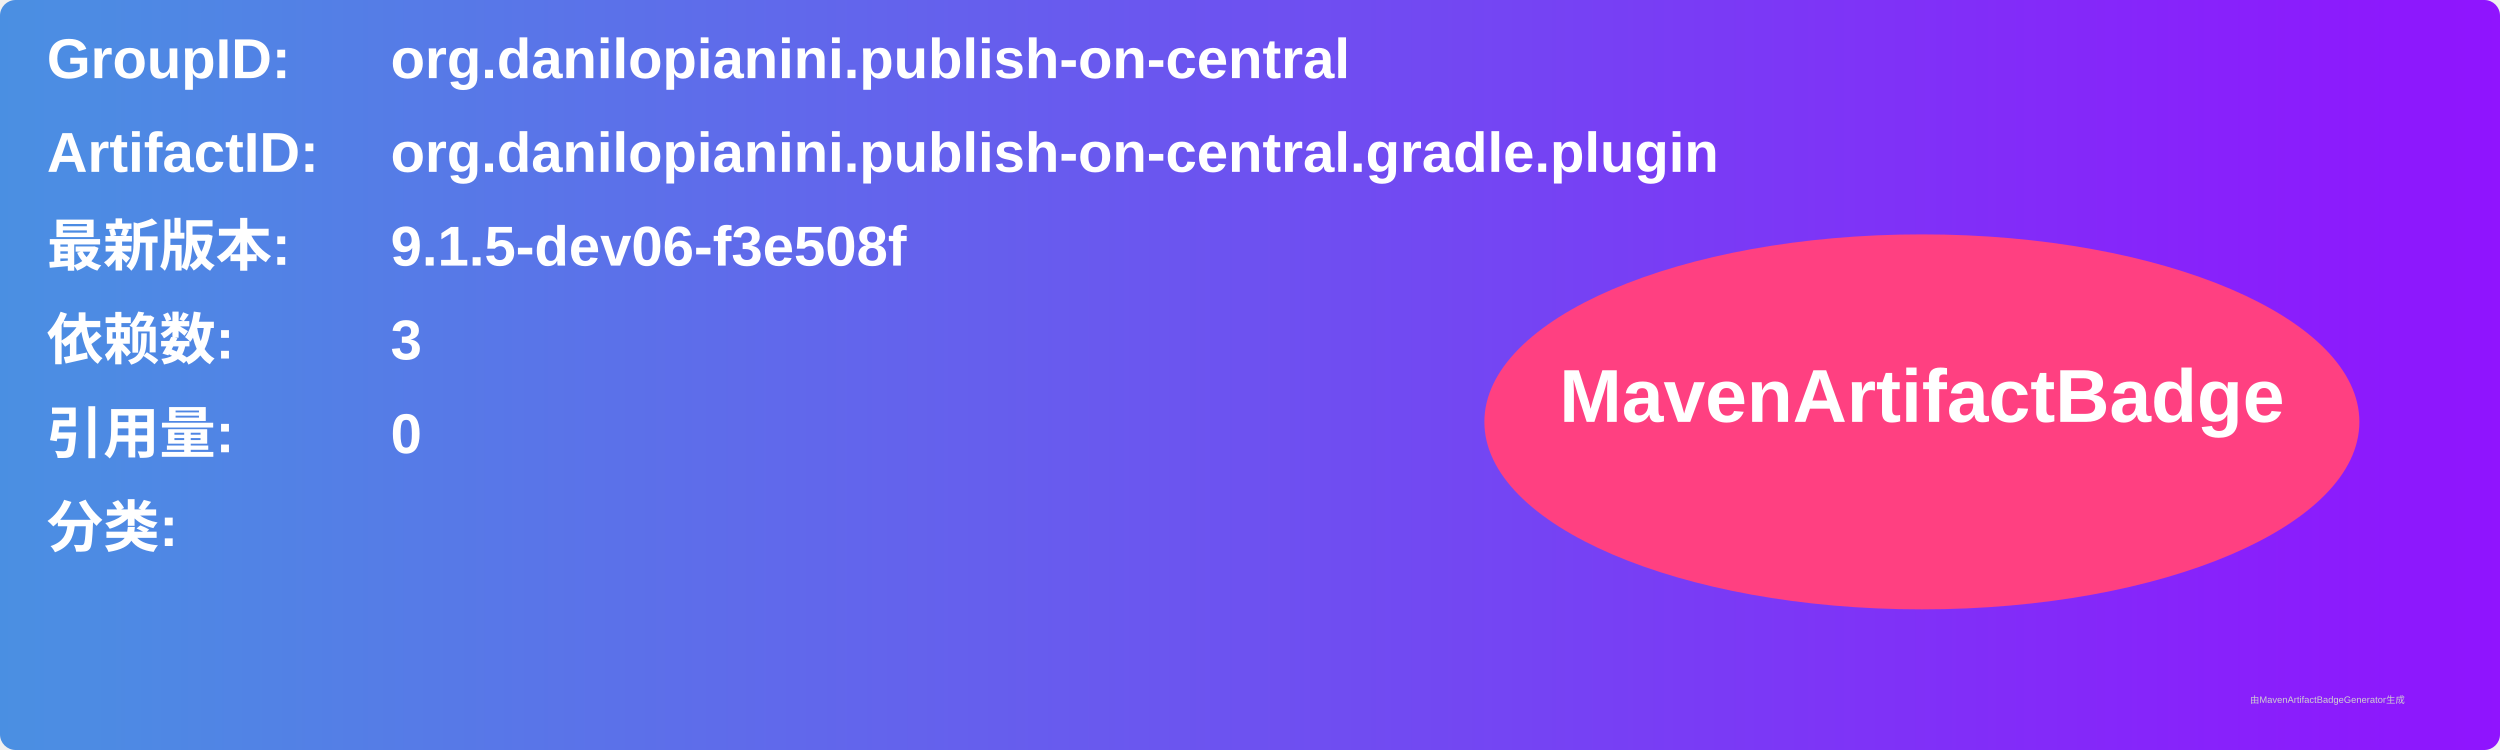
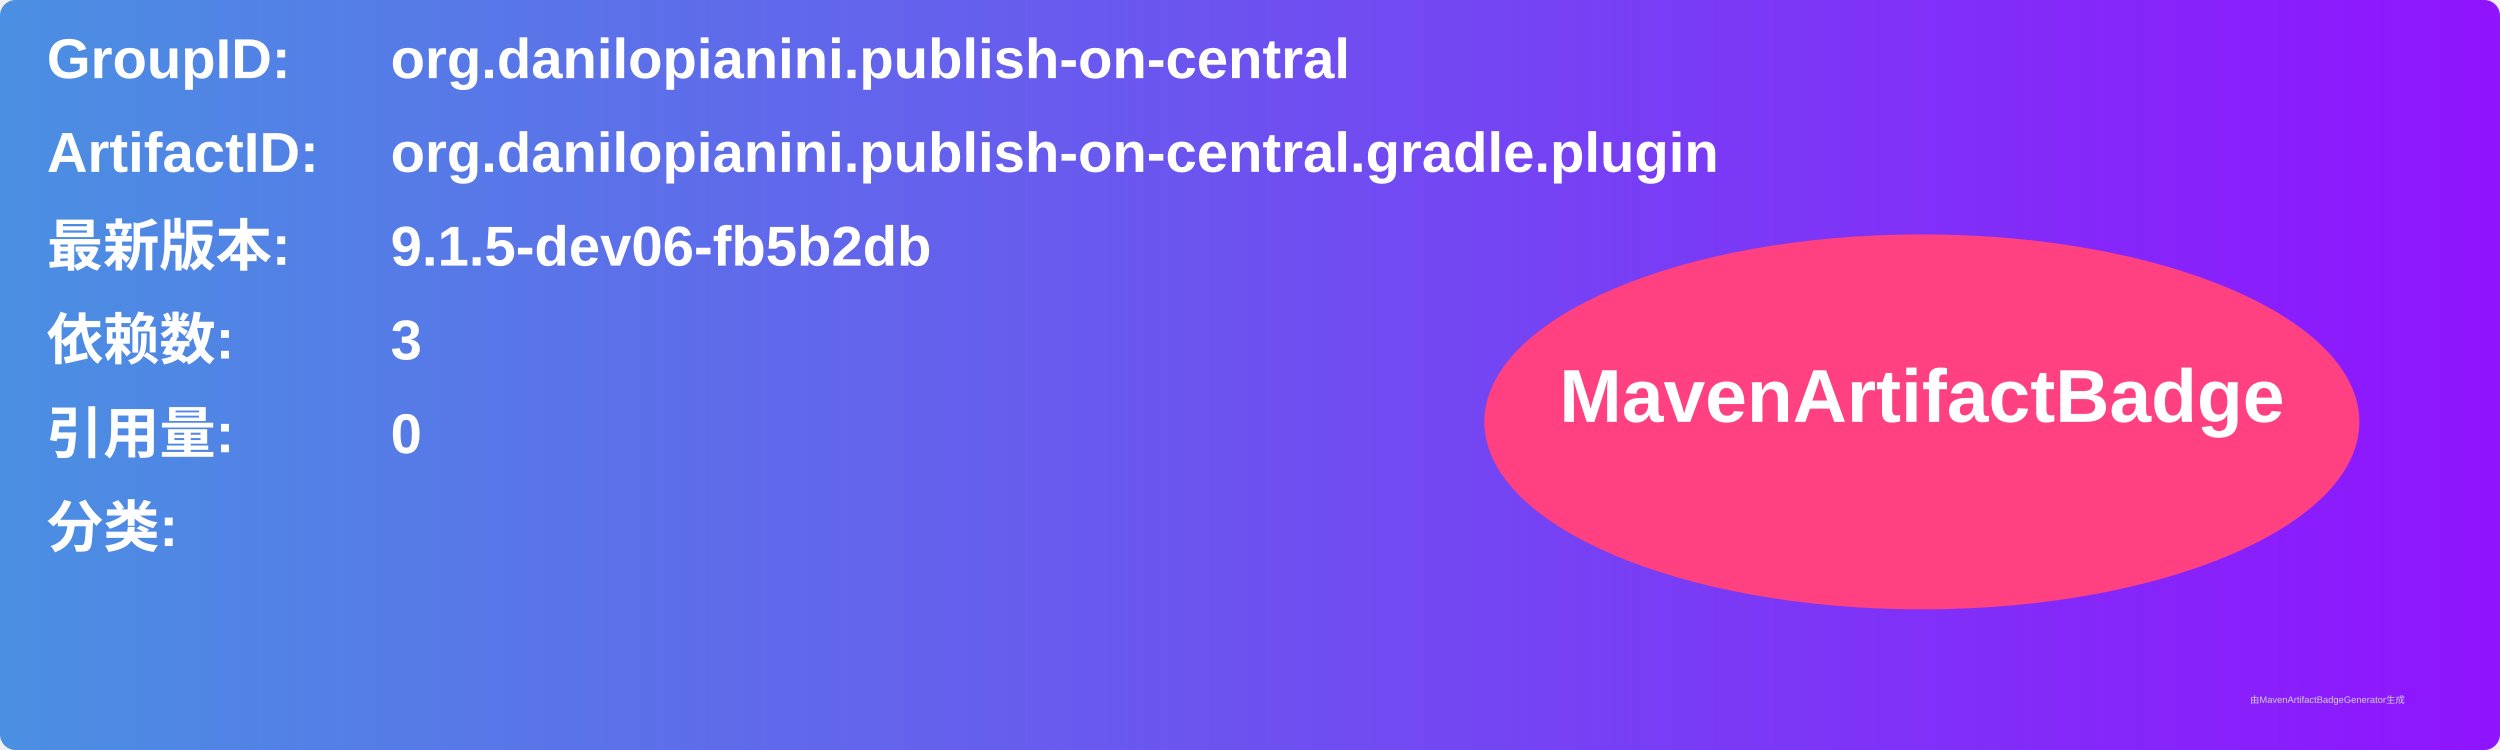
<svg xmlns="http://www.w3.org/2000/svg" width="800" height="240" viewBox="0 0 800 240">
  <linearGradient id="grad" x1="0%" y1="0%" x2="100%" y2="0%">
    <stop offset="0%" stop-color="#4a90e2" />
    <stop offset="100%" stop-color="#9013fe" />
  </linearGradient>
  <rect width="100%" height="100%" rx="5" ry="5" fill="url(#grad)" />
  <g transform="translate(15, 15)">
    <text x="0" y="10" font-family="Arial" font-size="18" fill="white" font-weight="bold" width="260">GroupID:</text>
    <text x="110" y="10" font-family="Arial" font-size="18" fill="white" font-weight="bold" width="460">org.danilopianini.publish-on-central</text>
    <text x="0" y="40" font-family="Arial" font-size="18" fill="white" font-weight="bold" width="260">ArtifactID:</text>
    <text x="110" y="40" font-family="Arial" font-size="18" fill="white" font-weight="bold" width="460">org.danilopianini.publish-on-central.gradle.plugin</text>
    <text x="0" y="70" font-family="Arial" font-size="18" fill="white" font-weight="bold">最新版本:</text>
    <text x="110" y="70" font-family="Arial" font-size="18" fill="white" font-weight="bold">
-       <tspan font-weight="bold">9.1.5-dev06-f3e508f</tspan>
+       <tspan font-weight="bold">9.1.5-dev06-fb5b2db</tspan>
    </text>
    <text x="0" y="100" font-family="Arial" font-size="18" fill="white" font-weight="bold">依赖数: </text>
    <text x="110" y="100" font-family="Arial" font-size="18" fill="white">
      <tspan font-weight="bold">3</tspan>
    </text>
    <text x="0" y="130" font-family="Arial" font-size="18" fill="white" font-weight="bold">引用量: </text>
    <text x="110" y="130" font-family="Arial" font-size="18" fill="white">
      <tspan font-weight="bold">0</tspan>
    </text>
    <text x="0" y="160" font-family="Arial" font-size="18" fill="white" font-weight="bold">分类:</text>
    <text x="10" y="190" font-family="Arial" font-size="10" fill="white">
      <tspan font-weight="bold" />
    </text>
    <ellipse cx="600" cy="120" rx="140" ry="60" fill="#ff4081" />
    <text x="600" y="120" text-anchor="middle" font-family="Arial" font-size="24" fill="white" font-weight="bold">MavenArtifactBadge</text>
  </g>
  <text x="720" y="225" font-family="Arial" font-size="3" fill="#d0d0d0">由MavenArtifactBadgeGenerator生成</text>
</svg>
